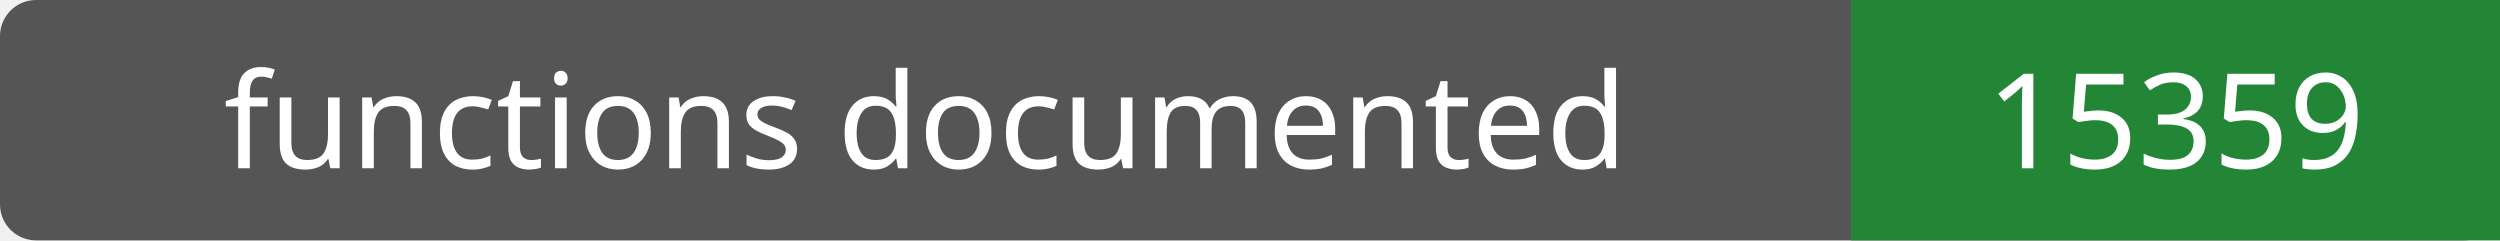
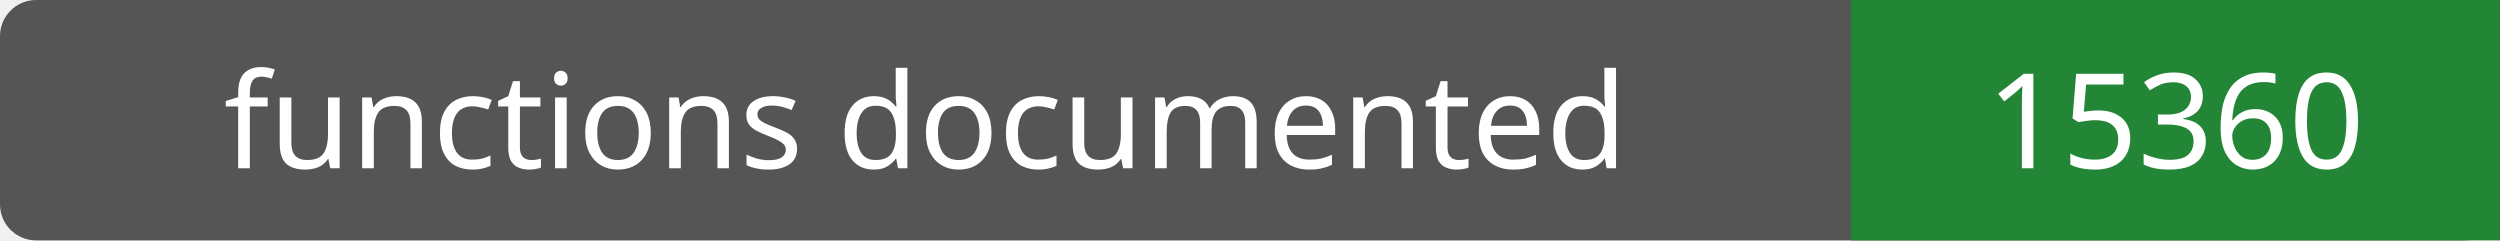
- <svg xmlns="http://www.w3.org/2000/svg" width="208" height="20" role="img" aria-label="functions documented: 15359">
+ <svg xmlns="http://www.w3.org/2000/svg" width="208" height="20" role="img" aria-label="functions documented: 15360">
  <rect width="208" height="20" rx="3" fill="#555" />
  <path fill="#238636" d="M154 0h54v20H154z" />
  <g fill="#fff" text-anchor="middle" font-family="Verdana,sans-serif" font-size="11">
    <text x="77.0" y="14">functions documented</text>
-     <text x="181.0" y="14">15359</text>
+     <text x="181.0" y="14">15360</text>
  </g>
</svg>
